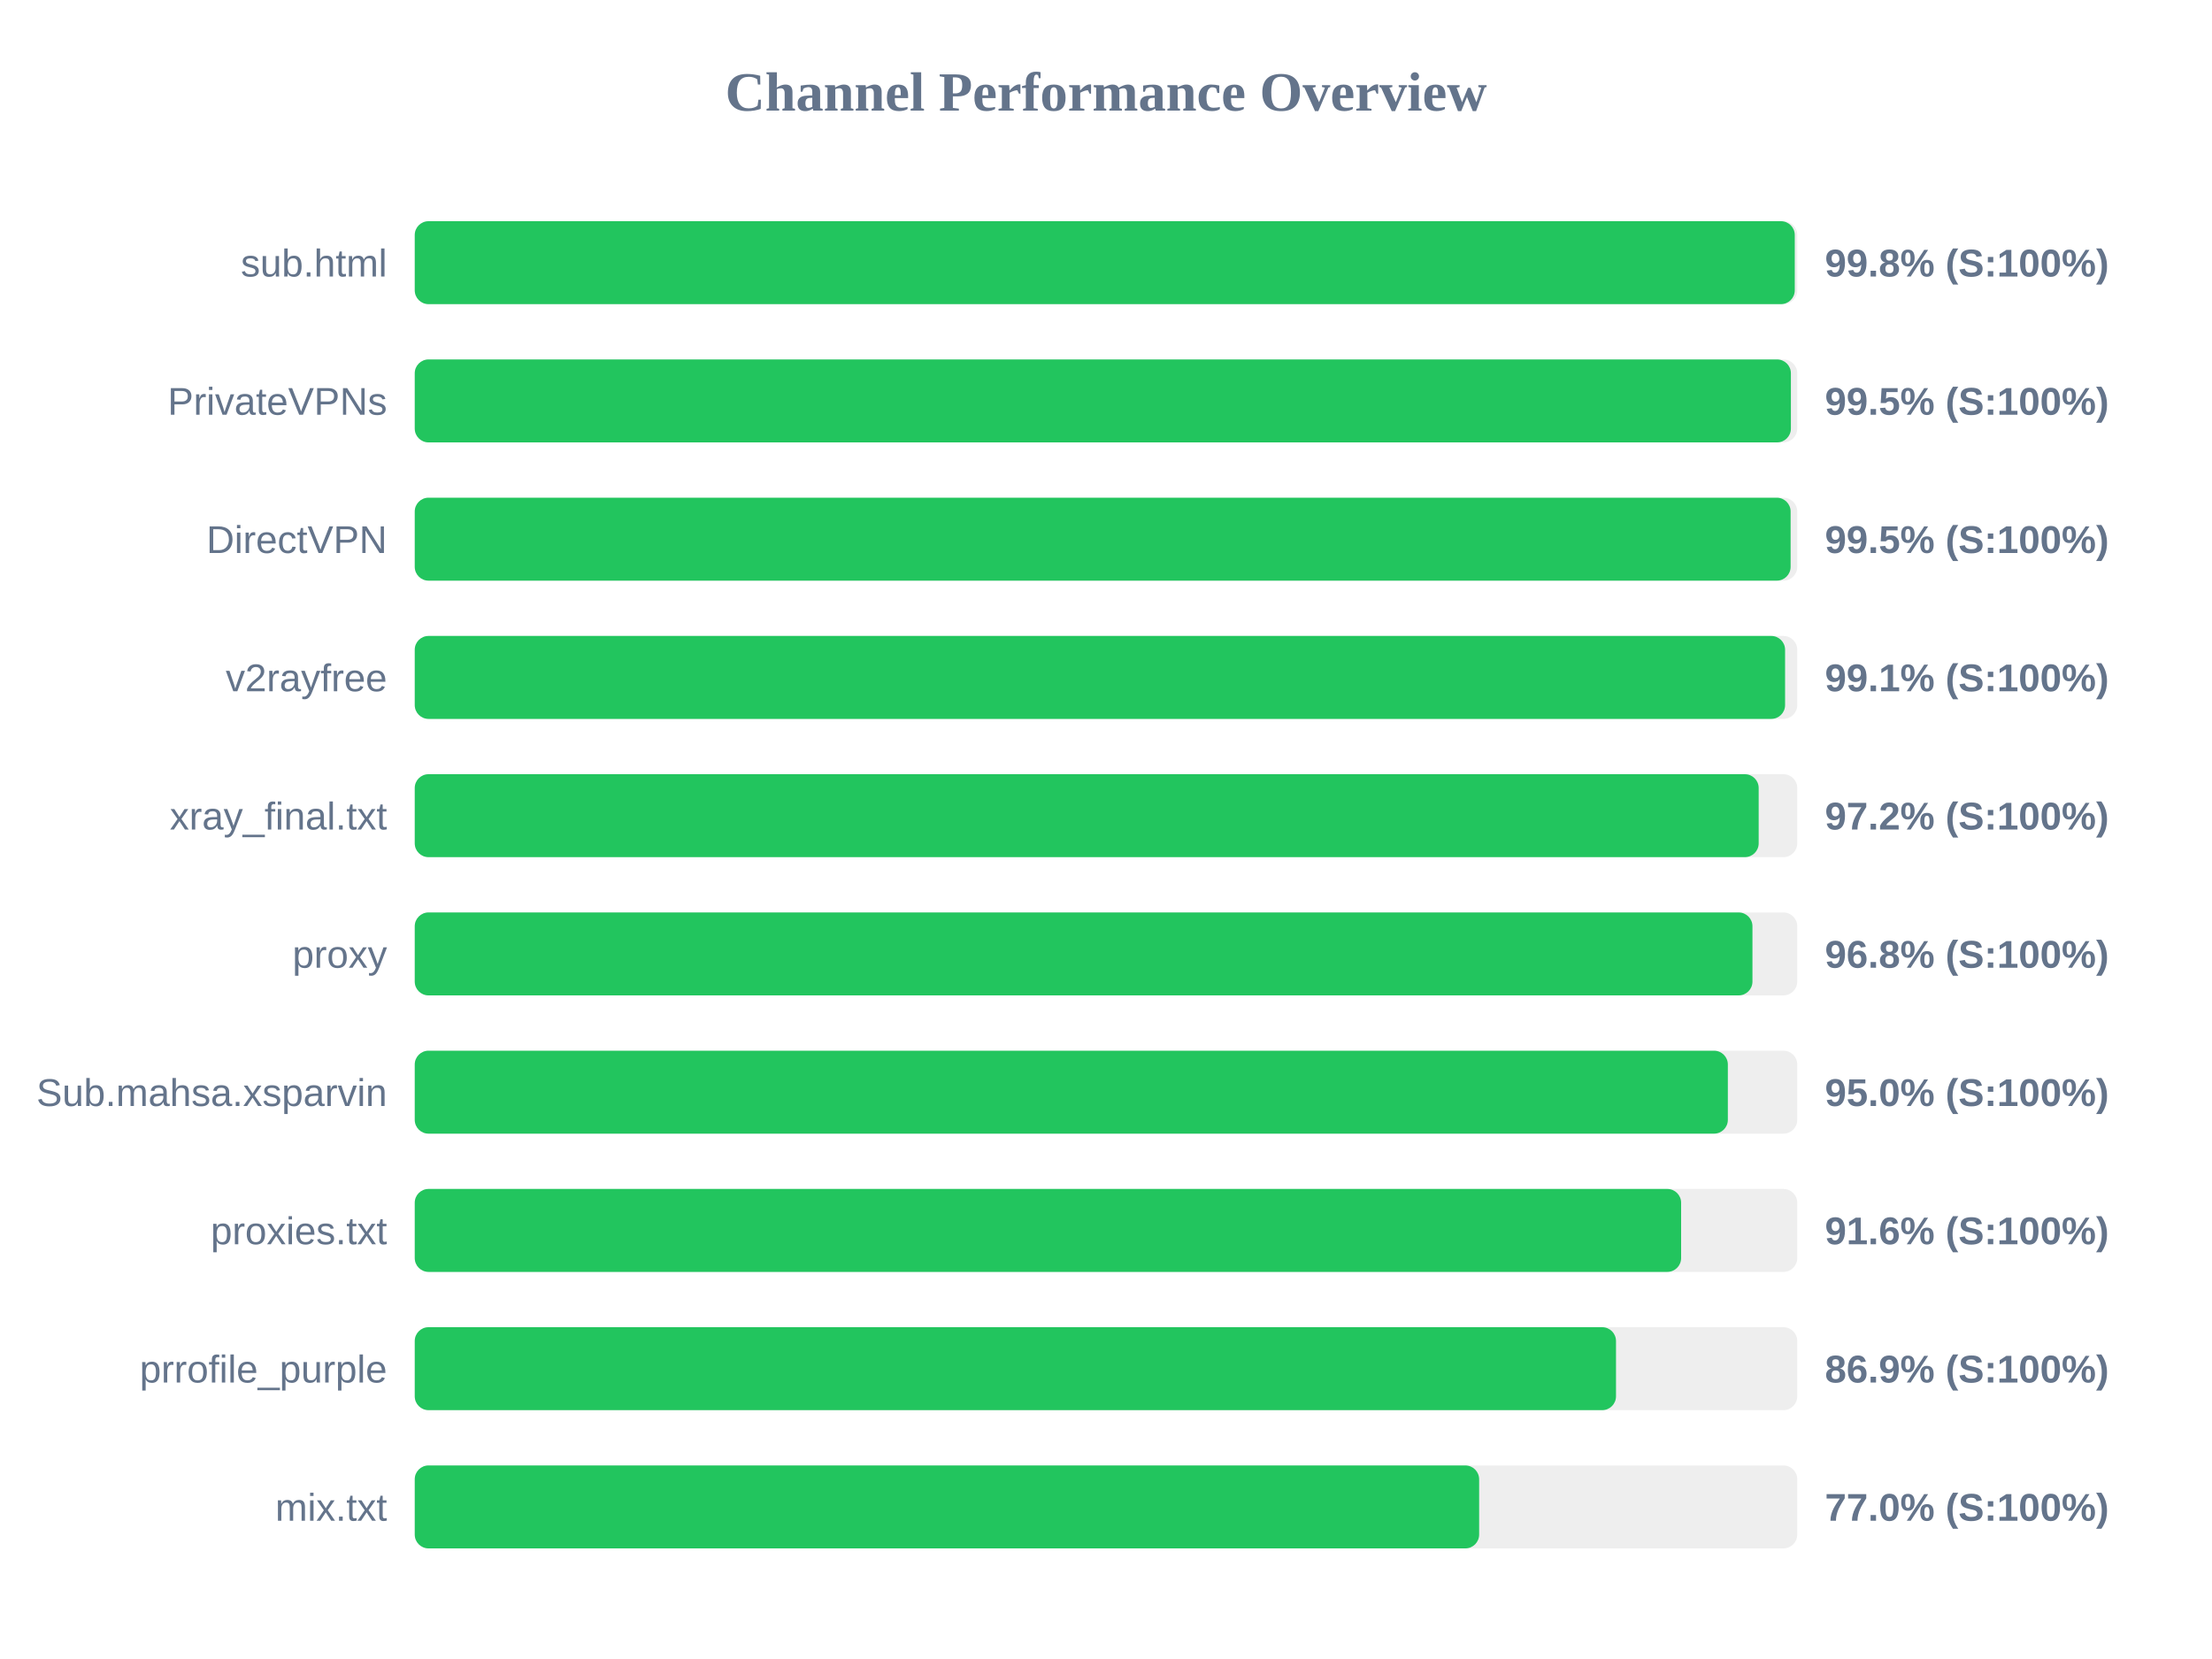
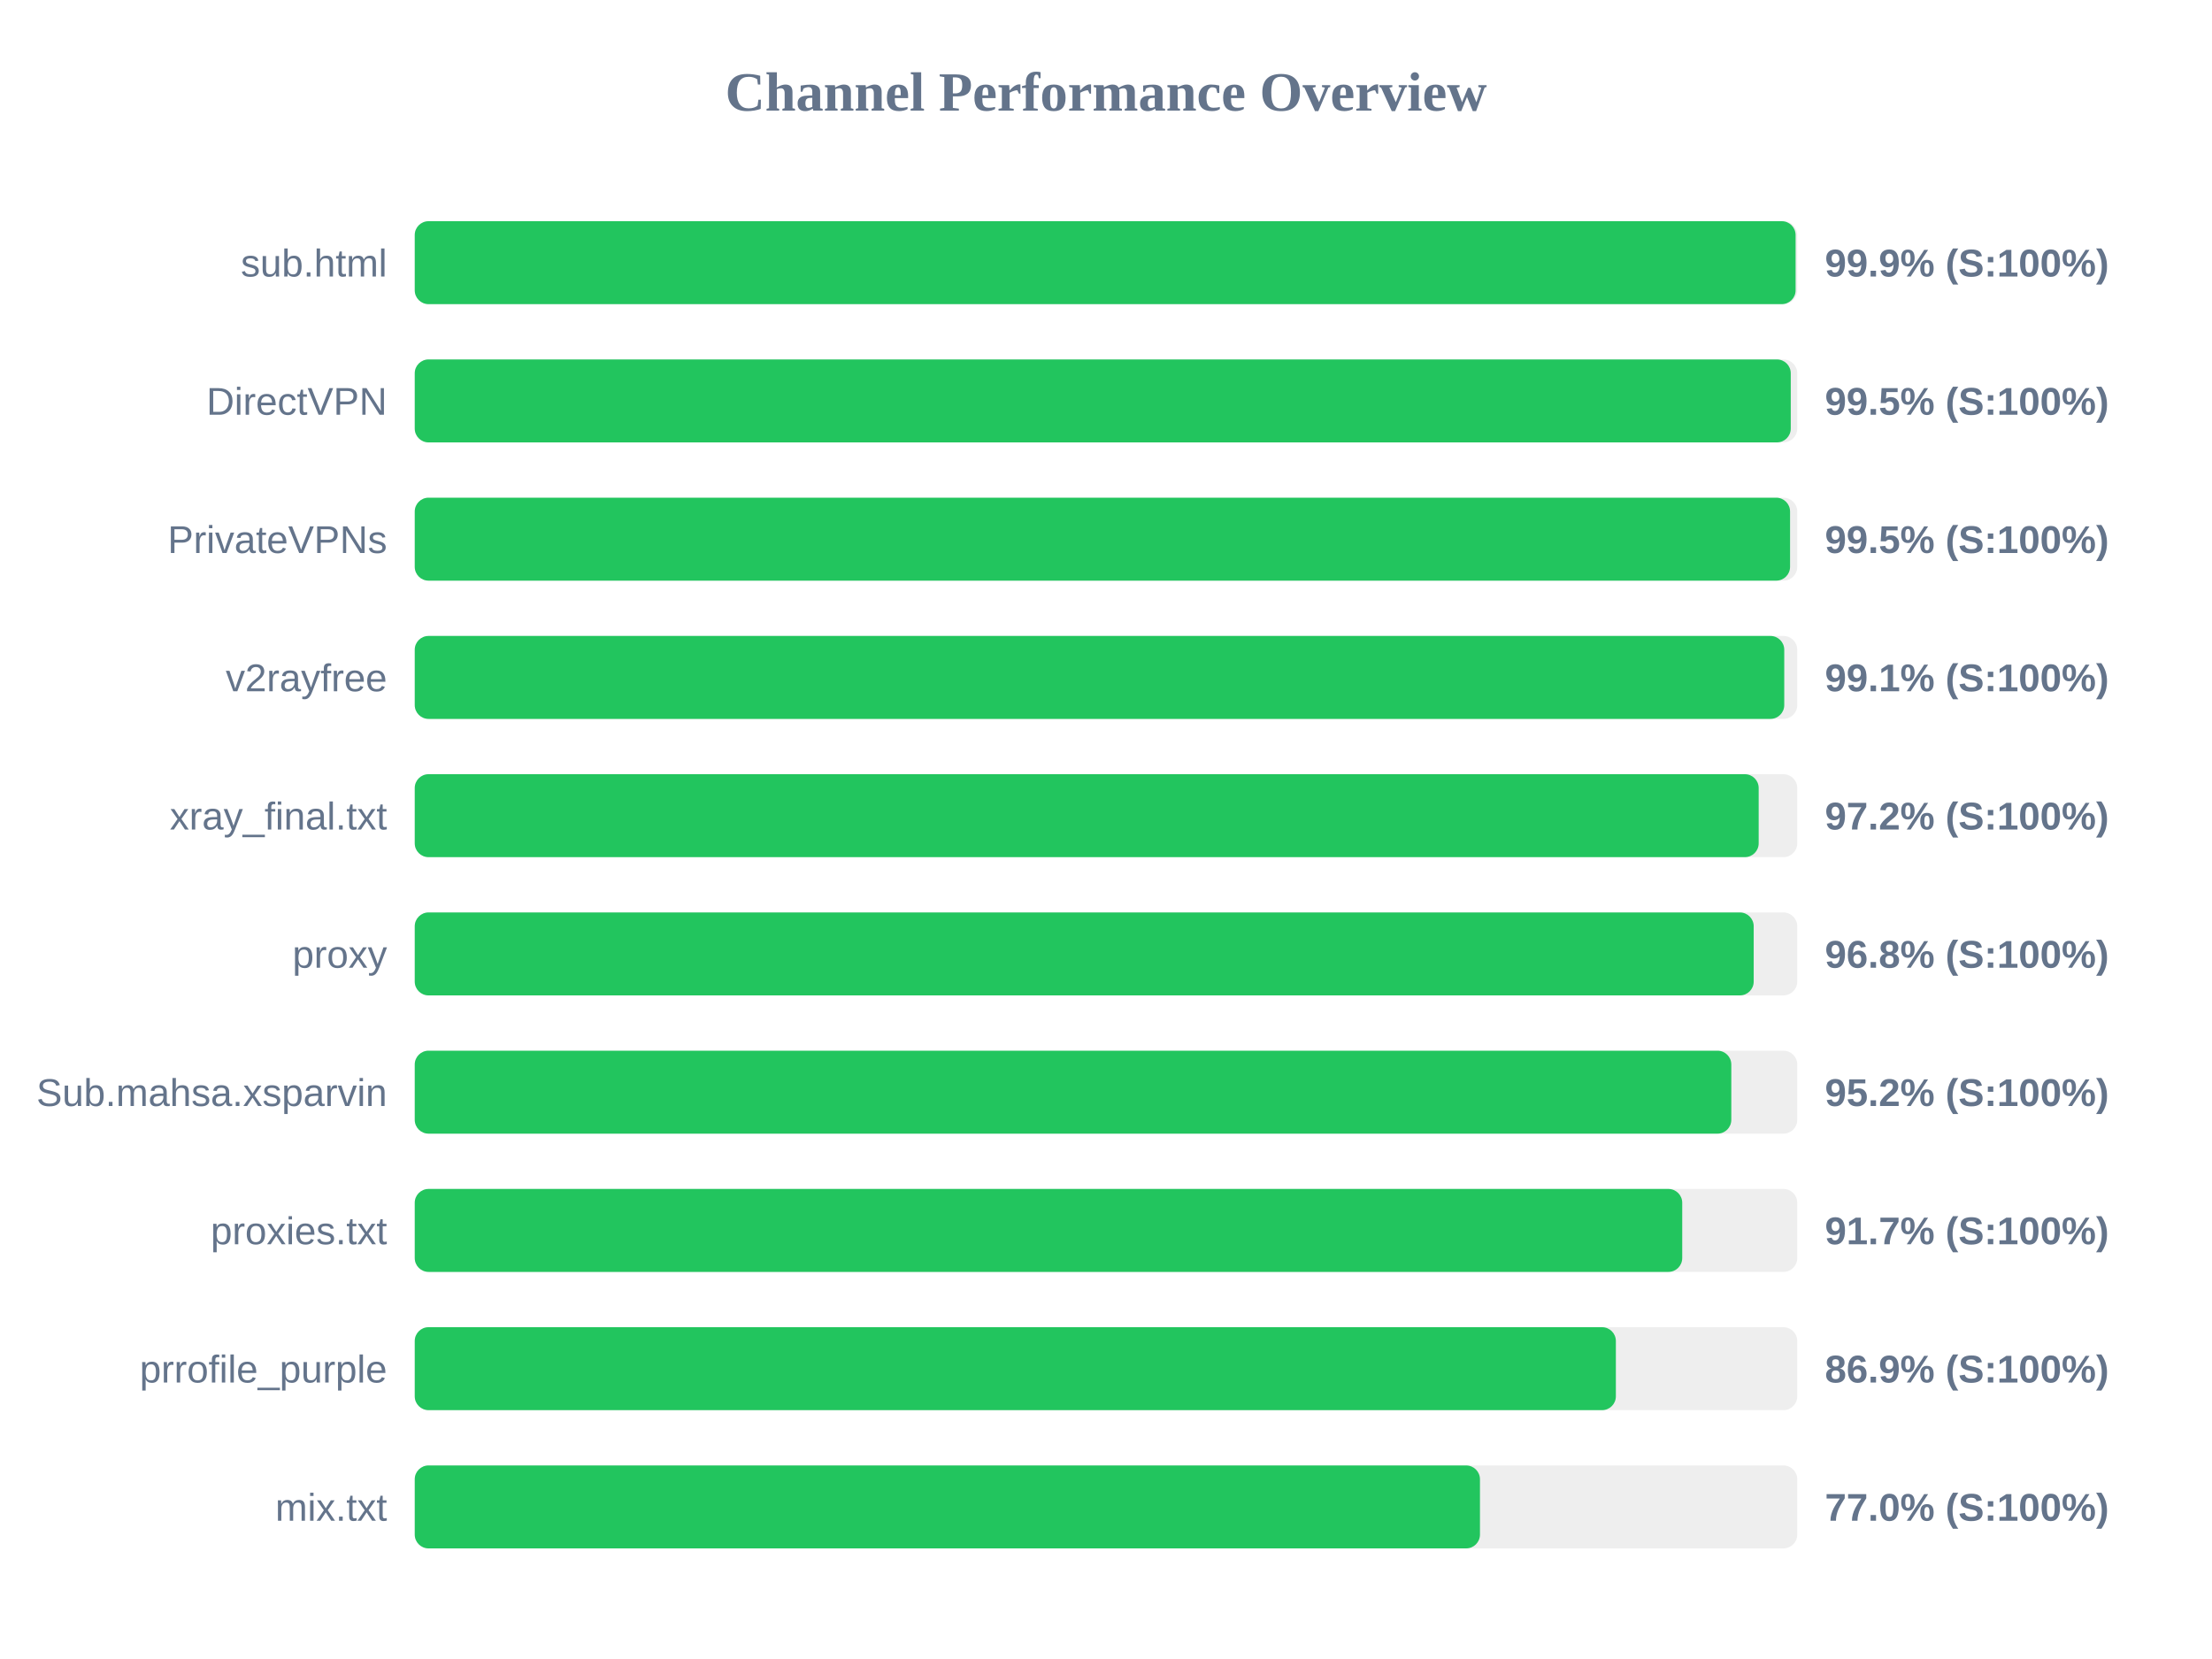
<svg xmlns="http://www.w3.org/2000/svg" width="800" height="600" version="1.1">
  <style>
        .row { font: 14px Arial; fill: #64748b; }
        .score { font: bold 14px Arial; fill: #64748b; }
    </style>
  <text x="400" y="40" text-anchor="middle" font-size="20px" font-weight="bold" fill="#64748b">Channel Performance Overview</text>
  <rect x="150" y="80" width="500" height="30" fill="#eee" rx="5" />
-   <rect x="150" y="80" width="499.1" height="30" fill="#22c55e" rx="5" />
+   <rect x="150" y="80" width="499.4" height="30" fill="#22c55e" rx="5" />
  <text x="140" y="100" text-anchor="end" class="row">sub.html</text>
-   <text x="660" y="100" text-anchor="start" class="score">99.8% (S:100%)</text>
+   <text x="660" y="100" text-anchor="start" class="score">99.9% (S:100%)</text>
  <rect x="150" y="130" width="500" height="30" fill="#eee" rx="5" />
-   <rect x="150" y="130" width="497.7" height="30" fill="#22c55e" rx="5" />
-   <text x="140" y="150" text-anchor="end" class="row">PrivateVPNs</text>
+   <rect x="150" y="130" width="497.65" height="30" fill="#22c55e" rx="5" />
+   <text x="140" y="150" text-anchor="end" class="row">DirectVPN</text>
  <text x="660" y="150" text-anchor="start" class="score">99.5% (S:100%)</text>
  <rect x="150" y="180" width="500" height="30" fill="#eee" rx="5" />
-   <rect x="150" y="180" width="497.6" height="30" fill="#22c55e" rx="5" />
-   <text x="140" y="200" text-anchor="end" class="row">DirectVPN</text>
+   <rect x="150" y="180" width="497.4" height="30" fill="#22c55e" rx="5" />
+   <text x="140" y="200" text-anchor="end" class="row">PrivateVPNs</text>
  <text x="660" y="200" text-anchor="start" class="score">99.5% (S:100%)</text>
  <rect x="150" y="230" width="500" height="30" fill="#eee" rx="5" />
-   <rect x="150" y="230" width="495.6" height="30" fill="#22c55e" rx="5" />
+   <rect x="150" y="230" width="495.3" height="30" fill="#22c55e" rx="5" />
  <text x="140" y="250" text-anchor="end" class="row">v2rayfree</text>
  <text x="660" y="250" text-anchor="start" class="score">99.1% (S:100%)</text>
  <rect x="150" y="280" width="500" height="30" fill="#eee" rx="5" />
  <rect x="150" y="280" width="486.05" height="30" fill="#22c55e" rx="5" />
  <text x="140" y="300" text-anchor="end" class="row">xray_final.txt</text>
  <text x="660" y="300" text-anchor="start" class="score">97.2% (S:100%)</text>
  <rect x="150" y="330" width="500" height="30" fill="#eee" rx="5" />
-   <rect x="150" y="330" width="483.8" height="30" fill="#22c55e" rx="5" />
+   <rect x="150" y="330" width="484.25" height="30" fill="#22c55e" rx="5" />
  <text x="140" y="350" text-anchor="end" class="row">proxy</text>
  <text x="660" y="350" text-anchor="start" class="score">96.8% (S:100%)</text>
  <rect x="150" y="380" width="500" height="30" fill="#eee" rx="5" />
-   <rect x="150" y="380" width="474.9" height="30" fill="#22c55e" rx="5" />
+   <rect x="150" y="380" width="476.15" height="30" fill="#22c55e" rx="5" />
  <text x="140" y="400" text-anchor="end" class="row">Sub.mahsa.xsparvin</text>
-   <text x="660" y="400" text-anchor="start" class="score">95.0% (S:100%)</text>
+   <text x="660" y="400" text-anchor="start" class="score">95.2% (S:100%)</text>
  <rect x="150" y="430" width="500" height="30" fill="#eee" rx="5" />
-   <rect x="150" y="430" width="458.0" height="30" fill="#22c55e" rx="5" />
+   <rect x="150" y="430" width="458.4" height="30" fill="#22c55e" rx="5" />
  <text x="140" y="450" text-anchor="end" class="row">proxies.txt</text>
-   <text x="660" y="450" text-anchor="start" class="score">91.6% (S:100%)</text>
+   <text x="660" y="450" text-anchor="start" class="score">91.7% (S:100%)</text>
  <rect x="150" y="480" width="500" height="30" fill="#eee" rx="5" />
-   <rect x="150" y="480" width="434.45" height="30" fill="#22c55e" rx="5" />
+   <rect x="150" y="480" width="434.4" height="30" fill="#22c55e" rx="5" />
  <text x="140" y="500" text-anchor="end" class="row">prrofile_purple</text>
  <text x="660" y="500" text-anchor="start" class="score">86.9% (S:100%)</text>
  <rect x="150" y="530" width="500" height="30" fill="#eee" rx="5" />
-   <rect x="150" y="530" width="384.95" height="30" fill="#22c55e" rx="5" />
+   <rect x="150" y="530" width="385.25" height="30" fill="#22c55e" rx="5" />
  <text x="140" y="550" text-anchor="end" class="row">mix.txt</text>
  <text x="660" y="550" text-anchor="start" class="score">77.0% (S:100%)</text>
</svg>
